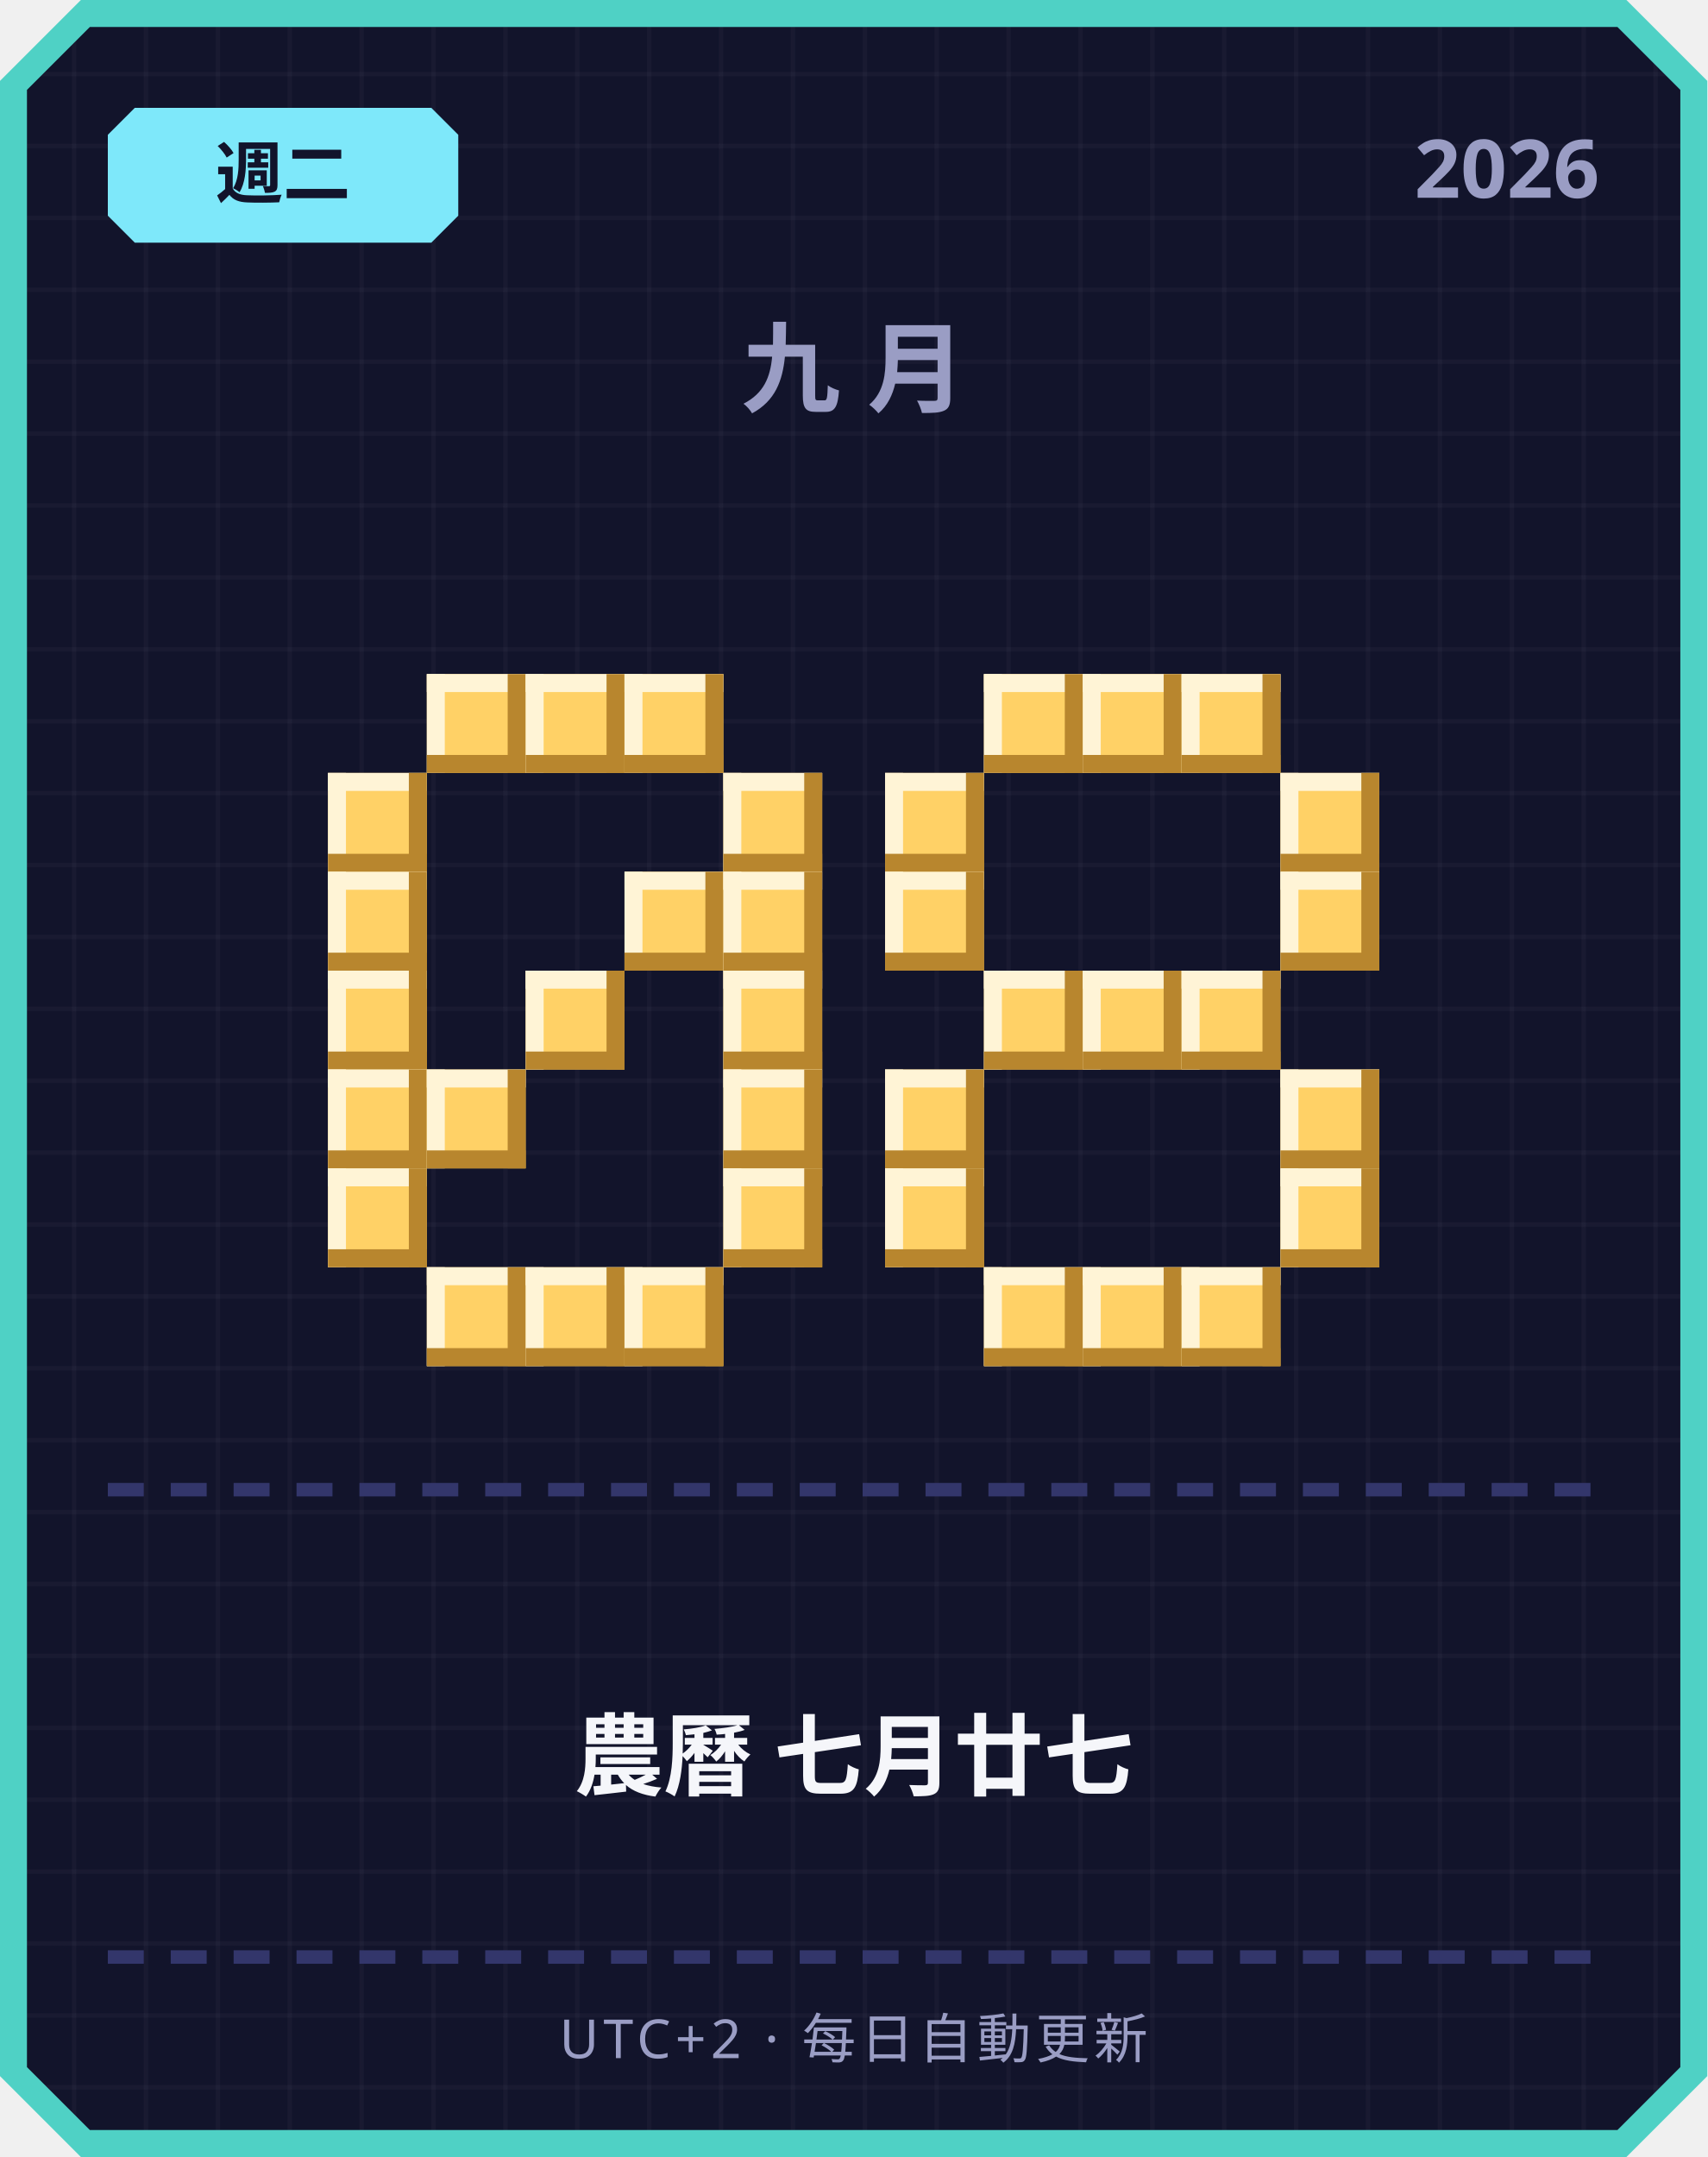
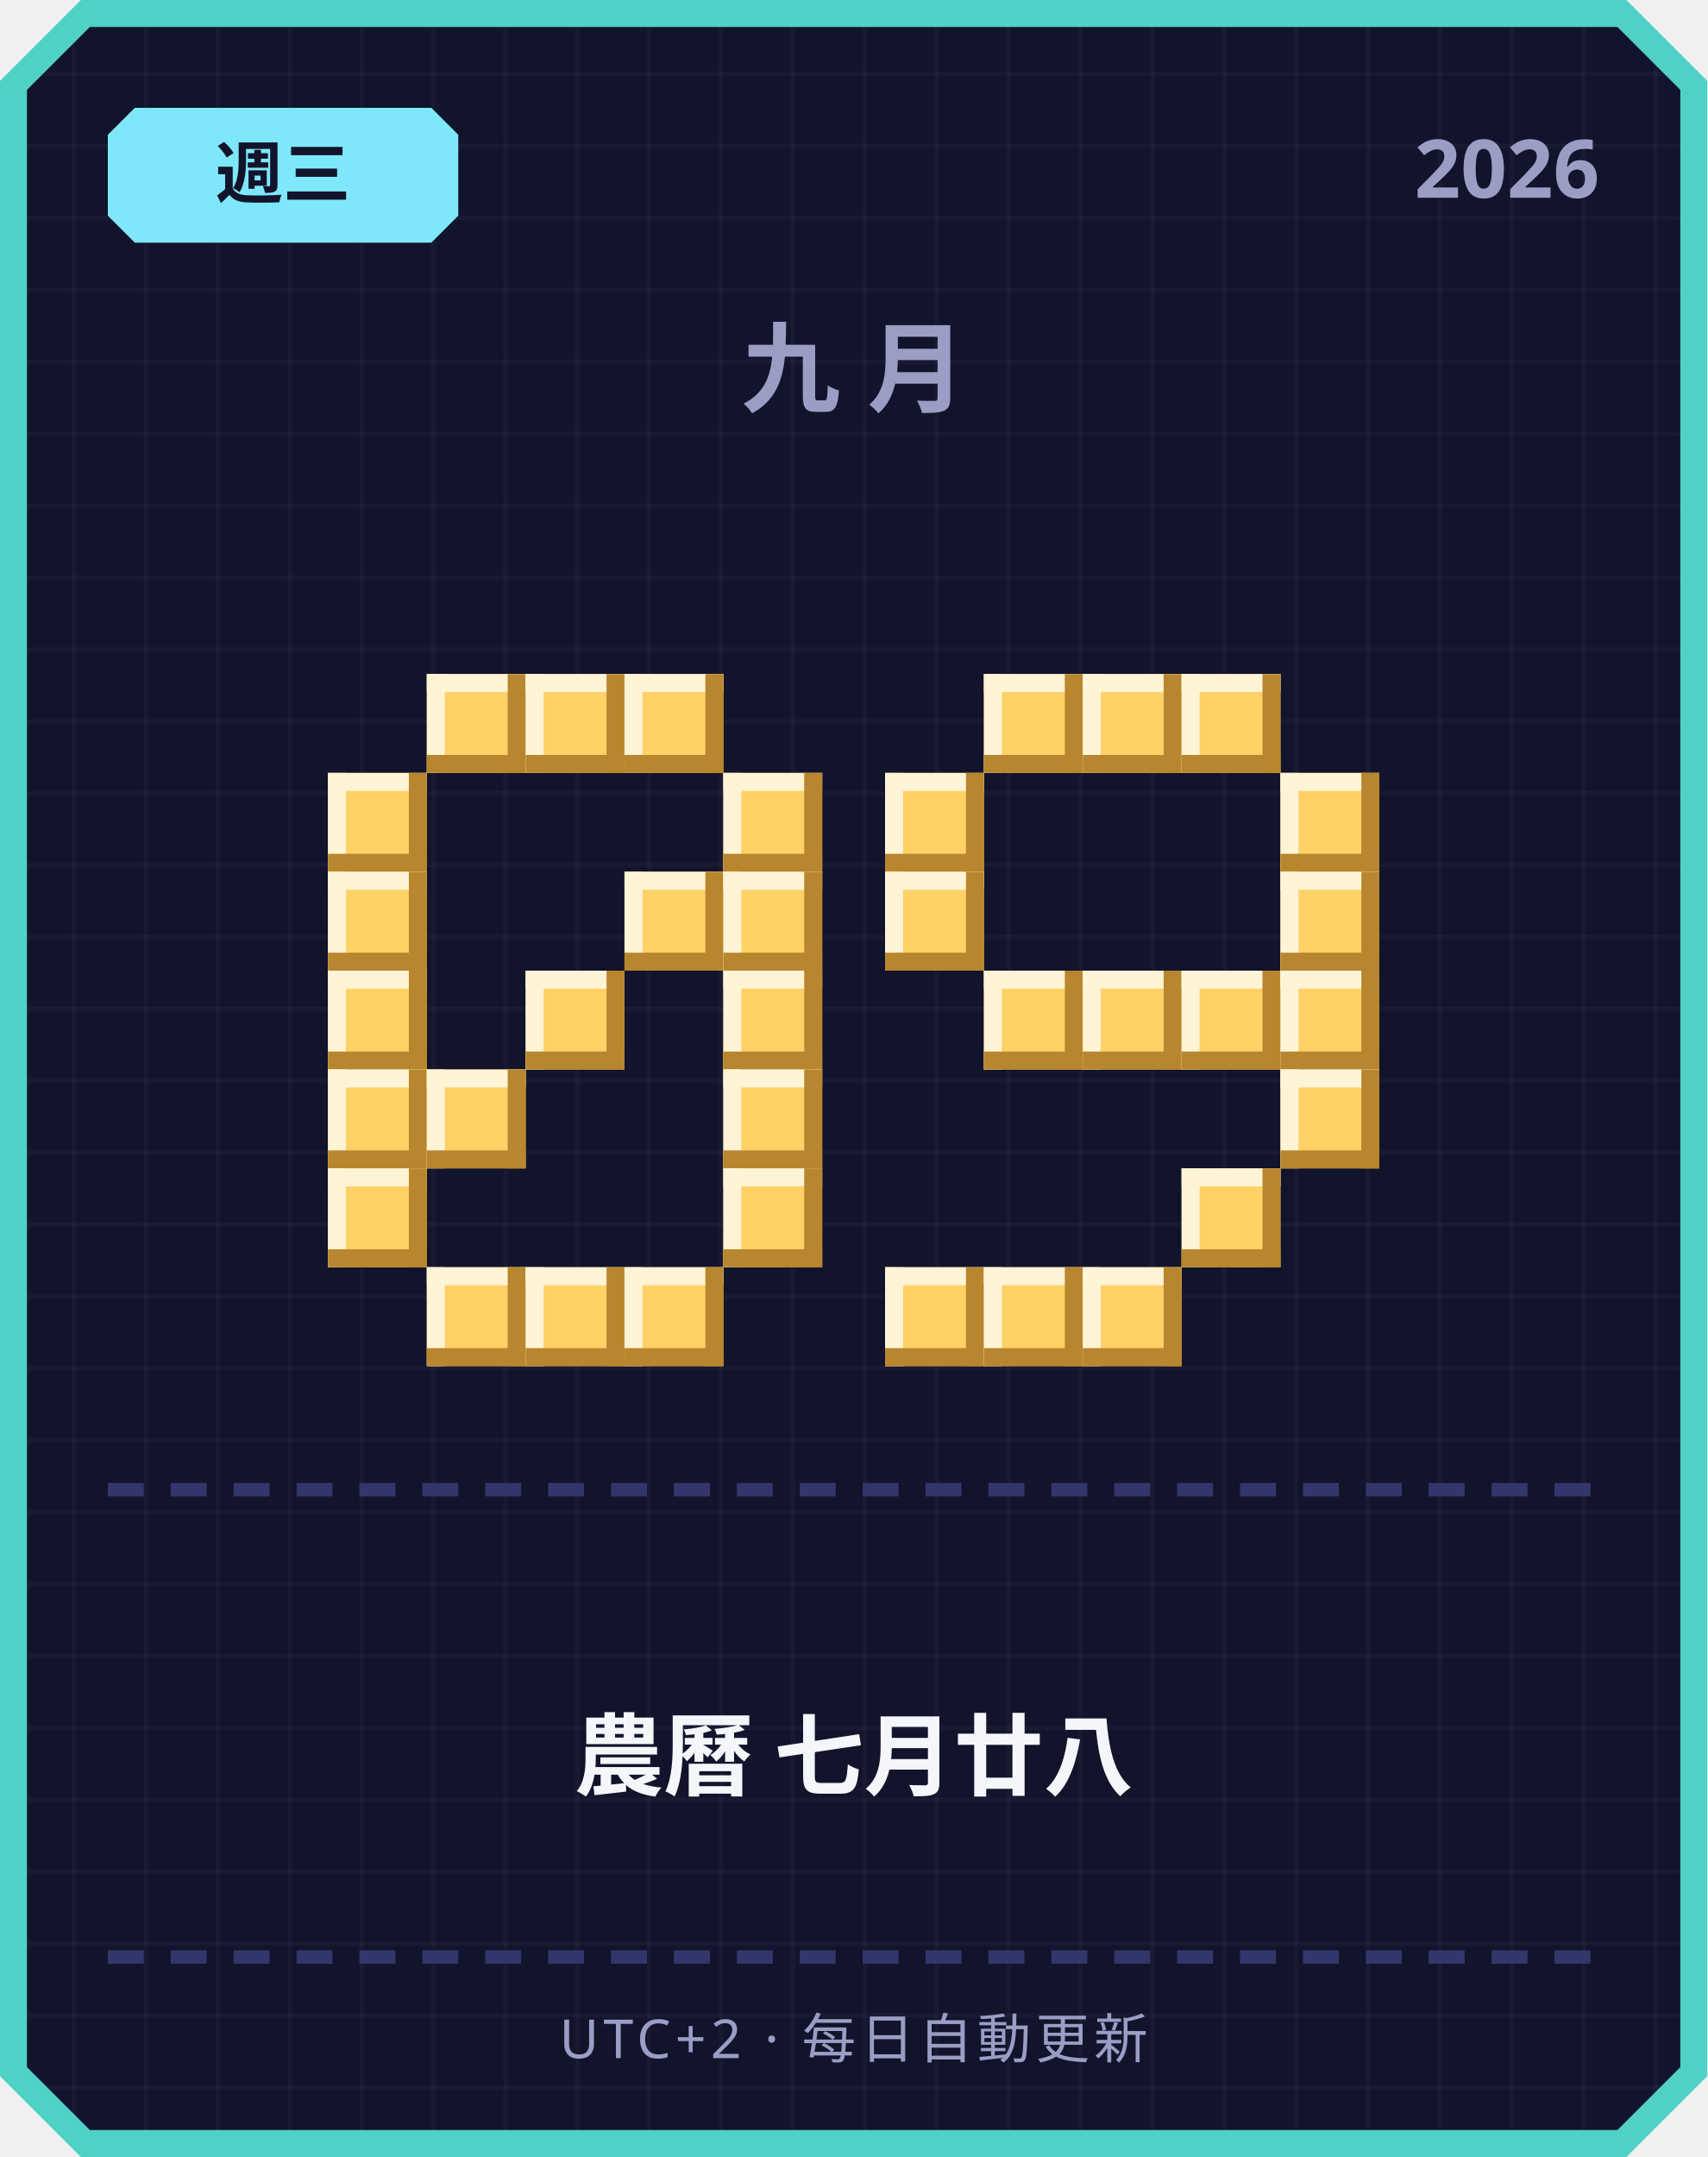
<svg xmlns="http://www.w3.org/2000/svg" width="380" height="480" viewBox="0 0 380 480">
  <defs>
    <pattern id="grid" width="16" height="16" patternUnits="userSpaceOnUse">
      <rect width="16" height="16" fill="#12142b" />
      <rect width="1" height="16" fill="#ffffff" opacity="0.03" />
      <rect width="16" height="1" fill="#ffffff" opacity="0.03" />
    </pattern>
  </defs>
  <path d="M 18,0 L 362,0 L 380,18 L 380,462 L 362,480 L 18,480 L 0,462 L 0,18 Z" fill="#4fd1c5" />
  <path d="M 20,6 L 360,6 L 374,20 L 374,460 L 360,474 L 20,474 L 6,460 L 6,20 Z" fill="url(#grid)" />
  <path d="M 30,24 L 96,24 L 102,30 L 102,48 L 96,54 L 30,54 L 24,48 L 24,30 Z" fill="#7ee8fa" />
-   <text x="63" y="44" text-anchor="middle" font-family="'Segoe UI', sans-serif" font-size="15" font-weight="700" fill="#12142b">週二</text>
+   <text x="63" y="44" text-anchor="middle" font-family="'Segoe UI', sans-serif" font-size="15" font-weight="700" fill="#12142b">週三</text>
  <text x="356" y="44" text-anchor="end" font-family="'Segoe UI', sans-serif" font-size="18" font-weight="700" fill="#9a9dc4">2026</text>
  <text x="190" y="90" text-anchor="middle" font-family="'Segoe UI', sans-serif" font-size="22" font-weight="700" letter-spacing="6" fill="#9a9dc4">九月</text>
  <rect x="95" y="150" width="22" height="22" fill="#ffd166" />
  <rect x="95" y="150" width="22" height="4" fill="#fff4d6" />
  <rect x="95" y="150" width="4" height="22" fill="#fff4d6" />
  <rect x="95" y="168" width="22" height="4" fill="#b8862e" />
  <rect x="113" y="150" width="4" height="22" fill="#b8862e" />
  <rect x="117" y="150" width="22" height="22" fill="#ffd166" />
  <rect x="117" y="150" width="22" height="4" fill="#fff4d6" />
  <rect x="117" y="150" width="4" height="22" fill="#fff4d6" />
  <rect x="117" y="168" width="22" height="4" fill="#b8862e" />
  <rect x="135" y="150" width="4" height="22" fill="#b8862e" />
  <rect x="139" y="150" width="22" height="22" fill="#ffd166" />
  <rect x="139" y="150" width="22" height="4" fill="#fff4d6" />
  <rect x="139" y="150" width="4" height="22" fill="#fff4d6" />
  <rect x="139" y="168" width="22" height="4" fill="#b8862e" />
  <rect x="157" y="150" width="4" height="22" fill="#b8862e" />
  <rect x="73" y="172" width="22" height="22" fill="#ffd166" />
  <rect x="73" y="172" width="22" height="4" fill="#fff4d6" />
  <rect x="73" y="172" width="4" height="22" fill="#fff4d6" />
  <rect x="73" y="190" width="22" height="4" fill="#b8862e" />
  <rect x="91" y="172" width="4" height="22" fill="#b8862e" />
  <rect x="161" y="172" width="22" height="22" fill="#ffd166" />
  <rect x="161" y="172" width="22" height="4" fill="#fff4d6" />
  <rect x="161" y="172" width="4" height="22" fill="#fff4d6" />
  <rect x="161" y="190" width="22" height="4" fill="#b8862e" />
  <rect x="179" y="172" width="4" height="22" fill="#b8862e" />
  <rect x="73" y="194" width="22" height="22" fill="#ffd166" />
  <rect x="73" y="194" width="22" height="4" fill="#fff4d6" />
  <rect x="73" y="194" width="4" height="22" fill="#fff4d6" />
  <rect x="73" y="212" width="22" height="4" fill="#b8862e" />
  <rect x="91" y="194" width="4" height="22" fill="#b8862e" />
  <rect x="139" y="194" width="22" height="22" fill="#ffd166" />
  <rect x="139" y="194" width="22" height="4" fill="#fff4d6" />
  <rect x="139" y="194" width="4" height="22" fill="#fff4d6" />
  <rect x="139" y="212" width="22" height="4" fill="#b8862e" />
  <rect x="157" y="194" width="4" height="22" fill="#b8862e" />
  <rect x="161" y="194" width="22" height="22" fill="#ffd166" />
  <rect x="161" y="194" width="22" height="4" fill="#fff4d6" />
  <rect x="161" y="194" width="4" height="22" fill="#fff4d6" />
  <rect x="161" y="212" width="22" height="4" fill="#b8862e" />
  <rect x="179" y="194" width="4" height="22" fill="#b8862e" />
  <rect x="73" y="216" width="22" height="22" fill="#ffd166" />
  <rect x="73" y="216" width="22" height="4" fill="#fff4d6" />
  <rect x="73" y="216" width="4" height="22" fill="#fff4d6" />
  <rect x="73" y="234" width="22" height="4" fill="#b8862e" />
  <rect x="91" y="216" width="4" height="22" fill="#b8862e" />
  <rect x="117" y="216" width="22" height="22" fill="#ffd166" />
  <rect x="117" y="216" width="22" height="4" fill="#fff4d6" />
  <rect x="117" y="216" width="4" height="22" fill="#fff4d6" />
  <rect x="117" y="234" width="22" height="4" fill="#b8862e" />
  <rect x="135" y="216" width="4" height="22" fill="#b8862e" />
  <rect x="161" y="216" width="22" height="22" fill="#ffd166" />
  <rect x="161" y="216" width="22" height="4" fill="#fff4d6" />
  <rect x="161" y="216" width="4" height="22" fill="#fff4d6" />
  <rect x="161" y="234" width="22" height="4" fill="#b8862e" />
  <rect x="179" y="216" width="4" height="22" fill="#b8862e" />
  <rect x="73" y="238" width="22" height="22" fill="#ffd166" />
  <rect x="73" y="238" width="22" height="4" fill="#fff4d6" />
  <rect x="73" y="238" width="4" height="22" fill="#fff4d6" />
  <rect x="73" y="256" width="22" height="4" fill="#b8862e" />
  <rect x="91" y="238" width="4" height="22" fill="#b8862e" />
  <rect x="95" y="238" width="22" height="22" fill="#ffd166" />
  <rect x="95" y="238" width="22" height="4" fill="#fff4d6" />
  <rect x="95" y="238" width="4" height="22" fill="#fff4d6" />
  <rect x="95" y="256" width="22" height="4" fill="#b8862e" />
  <rect x="113" y="238" width="4" height="22" fill="#b8862e" />
  <rect x="161" y="238" width="22" height="22" fill="#ffd166" />
  <rect x="161" y="238" width="22" height="4" fill="#fff4d6" />
  <rect x="161" y="238" width="4" height="22" fill="#fff4d6" />
  <rect x="161" y="256" width="22" height="4" fill="#b8862e" />
  <rect x="179" y="238" width="4" height="22" fill="#b8862e" />
  <rect x="73" y="260" width="22" height="22" fill="#ffd166" />
  <rect x="73" y="260" width="22" height="4" fill="#fff4d6" />
  <rect x="73" y="260" width="4" height="22" fill="#fff4d6" />
  <rect x="73" y="278" width="22" height="4" fill="#b8862e" />
  <rect x="91" y="260" width="4" height="22" fill="#b8862e" />
  <rect x="161" y="260" width="22" height="22" fill="#ffd166" />
  <rect x="161" y="260" width="22" height="4" fill="#fff4d6" />
  <rect x="161" y="260" width="4" height="22" fill="#fff4d6" />
  <rect x="161" y="278" width="22" height="4" fill="#b8862e" />
  <rect x="179" y="260" width="4" height="22" fill="#b8862e" />
  <rect x="95" y="282" width="22" height="22" fill="#ffd166" />
  <rect x="95" y="282" width="22" height="4" fill="#fff4d6" />
  <rect x="95" y="282" width="4" height="22" fill="#fff4d6" />
  <rect x="95" y="300" width="22" height="4" fill="#b8862e" />
  <rect x="113" y="282" width="4" height="22" fill="#b8862e" />
  <rect x="117" y="282" width="22" height="22" fill="#ffd166" />
  <rect x="117" y="282" width="22" height="4" fill="#fff4d6" />
  <rect x="117" y="282" width="4" height="22" fill="#fff4d6" />
  <rect x="117" y="300" width="22" height="4" fill="#b8862e" />
  <rect x="135" y="282" width="4" height="22" fill="#b8862e" />
  <rect x="139" y="282" width="22" height="22" fill="#ffd166" />
  <rect x="139" y="282" width="22" height="4" fill="#fff4d6" />
  <rect x="139" y="282" width="4" height="22" fill="#fff4d6" />
  <rect x="139" y="300" width="22" height="4" fill="#b8862e" />
  <rect x="157" y="282" width="4" height="22" fill="#b8862e" />
  <rect x="219" y="150" width="22" height="22" fill="#ffd166" />
  <rect x="219" y="150" width="22" height="4" fill="#fff4d6" />
  <rect x="219" y="150" width="4" height="22" fill="#fff4d6" />
  <rect x="219" y="168" width="22" height="4" fill="#b8862e" />
  <rect x="237" y="150" width="4" height="22" fill="#b8862e" />
  <rect x="241" y="150" width="22" height="22" fill="#ffd166" />
  <rect x="241" y="150" width="22" height="4" fill="#fff4d6" />
  <rect x="241" y="150" width="4" height="22" fill="#fff4d6" />
  <rect x="241" y="168" width="22" height="4" fill="#b8862e" />
  <rect x="259" y="150" width="4" height="22" fill="#b8862e" />
  <rect x="263" y="150" width="22" height="22" fill="#ffd166" />
  <rect x="263" y="150" width="22" height="4" fill="#fff4d6" />
  <rect x="263" y="150" width="4" height="22" fill="#fff4d6" />
  <rect x="263" y="168" width="22" height="4" fill="#b8862e" />
  <rect x="281" y="150" width="4" height="22" fill="#b8862e" />
  <rect x="197" y="172" width="22" height="22" fill="#ffd166" />
  <rect x="197" y="172" width="22" height="4" fill="#fff4d6" />
  <rect x="197" y="172" width="4" height="22" fill="#fff4d6" />
  <rect x="197" y="190" width="22" height="4" fill="#b8862e" />
  <rect x="215" y="172" width="4" height="22" fill="#b8862e" />
  <rect x="285" y="172" width="22" height="22" fill="#ffd166" />
  <rect x="285" y="172" width="22" height="4" fill="#fff4d6" />
  <rect x="285" y="172" width="4" height="22" fill="#fff4d6" />
  <rect x="285" y="190" width="22" height="4" fill="#b8862e" />
  <rect x="303" y="172" width="4" height="22" fill="#b8862e" />
  <rect x="197" y="194" width="22" height="22" fill="#ffd166" />
  <rect x="197" y="194" width="22" height="4" fill="#fff4d6" />
  <rect x="197" y="194" width="4" height="22" fill="#fff4d6" />
  <rect x="197" y="212" width="22" height="4" fill="#b8862e" />
  <rect x="215" y="194" width="4" height="22" fill="#b8862e" />
  <rect x="285" y="194" width="22" height="22" fill="#ffd166" />
  <rect x="285" y="194" width="22" height="4" fill="#fff4d6" />
  <rect x="285" y="194" width="4" height="22" fill="#fff4d6" />
  <rect x="285" y="212" width="22" height="4" fill="#b8862e" />
  <rect x="303" y="194" width="4" height="22" fill="#b8862e" />
  <rect x="219" y="216" width="22" height="22" fill="#ffd166" />
  <rect x="219" y="216" width="22" height="4" fill="#fff4d6" />
  <rect x="219" y="216" width="4" height="22" fill="#fff4d6" />
  <rect x="219" y="234" width="22" height="4" fill="#b8862e" />
  <rect x="237" y="216" width="4" height="22" fill="#b8862e" />
  <rect x="241" y="216" width="22" height="22" fill="#ffd166" />
  <rect x="241" y="216" width="22" height="4" fill="#fff4d6" />
  <rect x="241" y="216" width="4" height="22" fill="#fff4d6" />
  <rect x="241" y="234" width="22" height="4" fill="#b8862e" />
  <rect x="259" y="216" width="4" height="22" fill="#b8862e" />
  <rect x="263" y="216" width="22" height="22" fill="#ffd166" />
  <rect x="263" y="216" width="22" height="4" fill="#fff4d6" />
  <rect x="263" y="216" width="4" height="22" fill="#fff4d6" />
  <rect x="263" y="234" width="22" height="4" fill="#b8862e" />
  <rect x="281" y="216" width="4" height="22" fill="#b8862e" />
-   <rect x="197" y="238" width="22" height="22" fill="#ffd166" />
-   <rect x="197" y="238" width="22" height="4" fill="#fff4d6" />
-   <rect x="197" y="238" width="4" height="22" fill="#fff4d6" />
-   <rect x="197" y="256" width="22" height="4" fill="#b8862e" />
-   <rect x="215" y="238" width="4" height="22" fill="#b8862e" />
+   <rect x="285" y="216" width="22" height="22" fill="#ffd166" />
+   <rect x="285" y="216" width="22" height="4" fill="#fff4d6" />
+   <rect x="285" y="216" width="4" height="22" fill="#fff4d6" />
+   <rect x="285" y="234" width="22" height="4" fill="#b8862e" />
+   <rect x="303" y="216" width="4" height="22" fill="#b8862e" />
  <rect x="285" y="238" width="22" height="22" fill="#ffd166" />
  <rect x="285" y="238" width="22" height="4" fill="#fff4d6" />
  <rect x="285" y="238" width="4" height="22" fill="#fff4d6" />
  <rect x="285" y="256" width="22" height="4" fill="#b8862e" />
  <rect x="303" y="238" width="4" height="22" fill="#b8862e" />
-   <rect x="197" y="260" width="22" height="22" fill="#ffd166" />
-   <rect x="197" y="260" width="22" height="4" fill="#fff4d6" />
-   <rect x="197" y="260" width="4" height="22" fill="#fff4d6" />
-   <rect x="197" y="278" width="22" height="4" fill="#b8862e" />
-   <rect x="215" y="260" width="4" height="22" fill="#b8862e" />
-   <rect x="285" y="260" width="22" height="22" fill="#ffd166" />
-   <rect x="285" y="260" width="22" height="4" fill="#fff4d6" />
-   <rect x="285" y="260" width="4" height="22" fill="#fff4d6" />
-   <rect x="285" y="278" width="22" height="4" fill="#b8862e" />
-   <rect x="303" y="260" width="4" height="22" fill="#b8862e" />
+   <rect x="263" y="260" width="22" height="22" fill="#ffd166" />
+   <rect x="263" y="260" width="22" height="4" fill="#fff4d6" />
+   <rect x="263" y="260" width="4" height="22" fill="#fff4d6" />
+   <rect x="263" y="278" width="22" height="4" fill="#b8862e" />
+   <rect x="281" y="260" width="4" height="22" fill="#b8862e" />
+   <rect x="197" y="282" width="22" height="22" fill="#ffd166" />
+   <rect x="197" y="282" width="22" height="4" fill="#fff4d6" />
+   <rect x="197" y="282" width="4" height="22" fill="#fff4d6" />
+   <rect x="197" y="300" width="22" height="4" fill="#b8862e" />
+   <rect x="215" y="282" width="4" height="22" fill="#b8862e" />
  <rect x="219" y="282" width="22" height="22" fill="#ffd166" />
  <rect x="219" y="282" width="22" height="4" fill="#fff4d6" />
  <rect x="219" y="282" width="4" height="22" fill="#fff4d6" />
  <rect x="219" y="300" width="22" height="4" fill="#b8862e" />
  <rect x="237" y="282" width="4" height="22" fill="#b8862e" />
  <rect x="241" y="282" width="22" height="22" fill="#ffd166" />
  <rect x="241" y="282" width="22" height="4" fill="#fff4d6" />
  <rect x="241" y="282" width="4" height="22" fill="#fff4d6" />
  <rect x="241" y="300" width="22" height="4" fill="#b8862e" />
  <rect x="259" y="282" width="4" height="22" fill="#b8862e" />
-   <rect x="263" y="282" width="22" height="22" fill="#ffd166" />
-   <rect x="263" y="282" width="22" height="4" fill="#fff4d6" />
-   <rect x="263" y="282" width="4" height="22" fill="#fff4d6" />
-   <rect x="263" y="300" width="22" height="4" fill="#b8862e" />
-   <rect x="281" y="282" width="4" height="22" fill="#b8862e" />
  <rect x="24" y="330" width="8" height="3" fill="#33366b" />
  <rect x="38" y="330" width="8" height="3" fill="#33366b" />
  <rect x="52" y="330" width="8" height="3" fill="#33366b" />
  <rect x="66" y="330" width="8" height="3" fill="#33366b" />
  <rect x="80" y="330" width="8" height="3" fill="#33366b" />
  <rect x="94" y="330" width="8" height="3" fill="#33366b" />
  <rect x="108" y="330" width="8" height="3" fill="#33366b" />
  <rect x="122" y="330" width="8" height="3" fill="#33366b" />
  <rect x="136" y="330" width="8" height="3" fill="#33366b" />
  <rect x="150" y="330" width="8" height="3" fill="#33366b" />
  <rect x="164" y="330" width="8" height="3" fill="#33366b" />
  <rect x="178" y="330" width="8" height="3" fill="#33366b" />
  <rect x="192" y="330" width="8" height="3" fill="#33366b" />
  <rect x="206" y="330" width="8" height="3" fill="#33366b" />
  <rect x="220" y="330" width="8" height="3" fill="#33366b" />
  <rect x="234" y="330" width="8" height="3" fill="#33366b" />
  <rect x="248" y="330" width="8" height="3" fill="#33366b" />
  <rect x="262" y="330" width="8" height="3" fill="#33366b" />
  <rect x="276" y="330" width="8" height="3" fill="#33366b" />
  <rect x="290" y="330" width="8" height="3" fill="#33366b" />
  <rect x="304" y="330" width="8" height="3" fill="#33366b" />
  <rect x="318" y="330" width="8" height="3" fill="#33366b" />
  <rect x="332" y="330" width="8" height="3" fill="#33366b" />
  <rect x="346" y="330" width="8" height="3" fill="#33366b" />
-   <text x="190" y="398" text-anchor="middle" font-family="'Segoe UI', 'Microsoft JhengHei', sans-serif" font-size="20" font-weight="700" fill="#f5f6fa">農曆 七月廿七</text>
+   <text x="190" y="398" text-anchor="middle" font-family="'Segoe UI', 'Microsoft JhengHei', sans-serif" font-size="20" font-weight="700" fill="#f5f6fa">農曆 七月廿八</text>
  <rect x="24" y="434" width="8" height="3" fill="#33366b" />
  <rect x="38" y="434" width="8" height="3" fill="#33366b" />
  <rect x="52" y="434" width="8" height="3" fill="#33366b" />
  <rect x="66" y="434" width="8" height="3" fill="#33366b" />
  <rect x="80" y="434" width="8" height="3" fill="#33366b" />
  <rect x="94" y="434" width="8" height="3" fill="#33366b" />
  <rect x="108" y="434" width="8" height="3" fill="#33366b" />
  <rect x="122" y="434" width="8" height="3" fill="#33366b" />
  <rect x="136" y="434" width="8" height="3" fill="#33366b" />
  <rect x="150" y="434" width="8" height="3" fill="#33366b" />
  <rect x="164" y="434" width="8" height="3" fill="#33366b" />
  <rect x="178" y="434" width="8" height="3" fill="#33366b" />
  <rect x="192" y="434" width="8" height="3" fill="#33366b" />
  <rect x="206" y="434" width="8" height="3" fill="#33366b" />
  <rect x="220" y="434" width="8" height="3" fill="#33366b" />
  <rect x="234" y="434" width="8" height="3" fill="#33366b" />
  <rect x="248" y="434" width="8" height="3" fill="#33366b" />
  <rect x="262" y="434" width="8" height="3" fill="#33366b" />
  <rect x="276" y="434" width="8" height="3" fill="#33366b" />
  <rect x="290" y="434" width="8" height="3" fill="#33366b" />
  <rect x="304" y="434" width="8" height="3" fill="#33366b" />
  <rect x="318" y="434" width="8" height="3" fill="#33366b" />
  <rect x="332" y="434" width="8" height="3" fill="#33366b" />
  <rect x="346" y="434" width="8" height="3" fill="#33366b" />
  <text x="190" y="458" text-anchor="middle" font-family="'Segoe UI', sans-serif" font-size="12" letter-spacing="1" fill="#9a9dc4">UTC+2 · 每日自動更新</text>
</svg>
